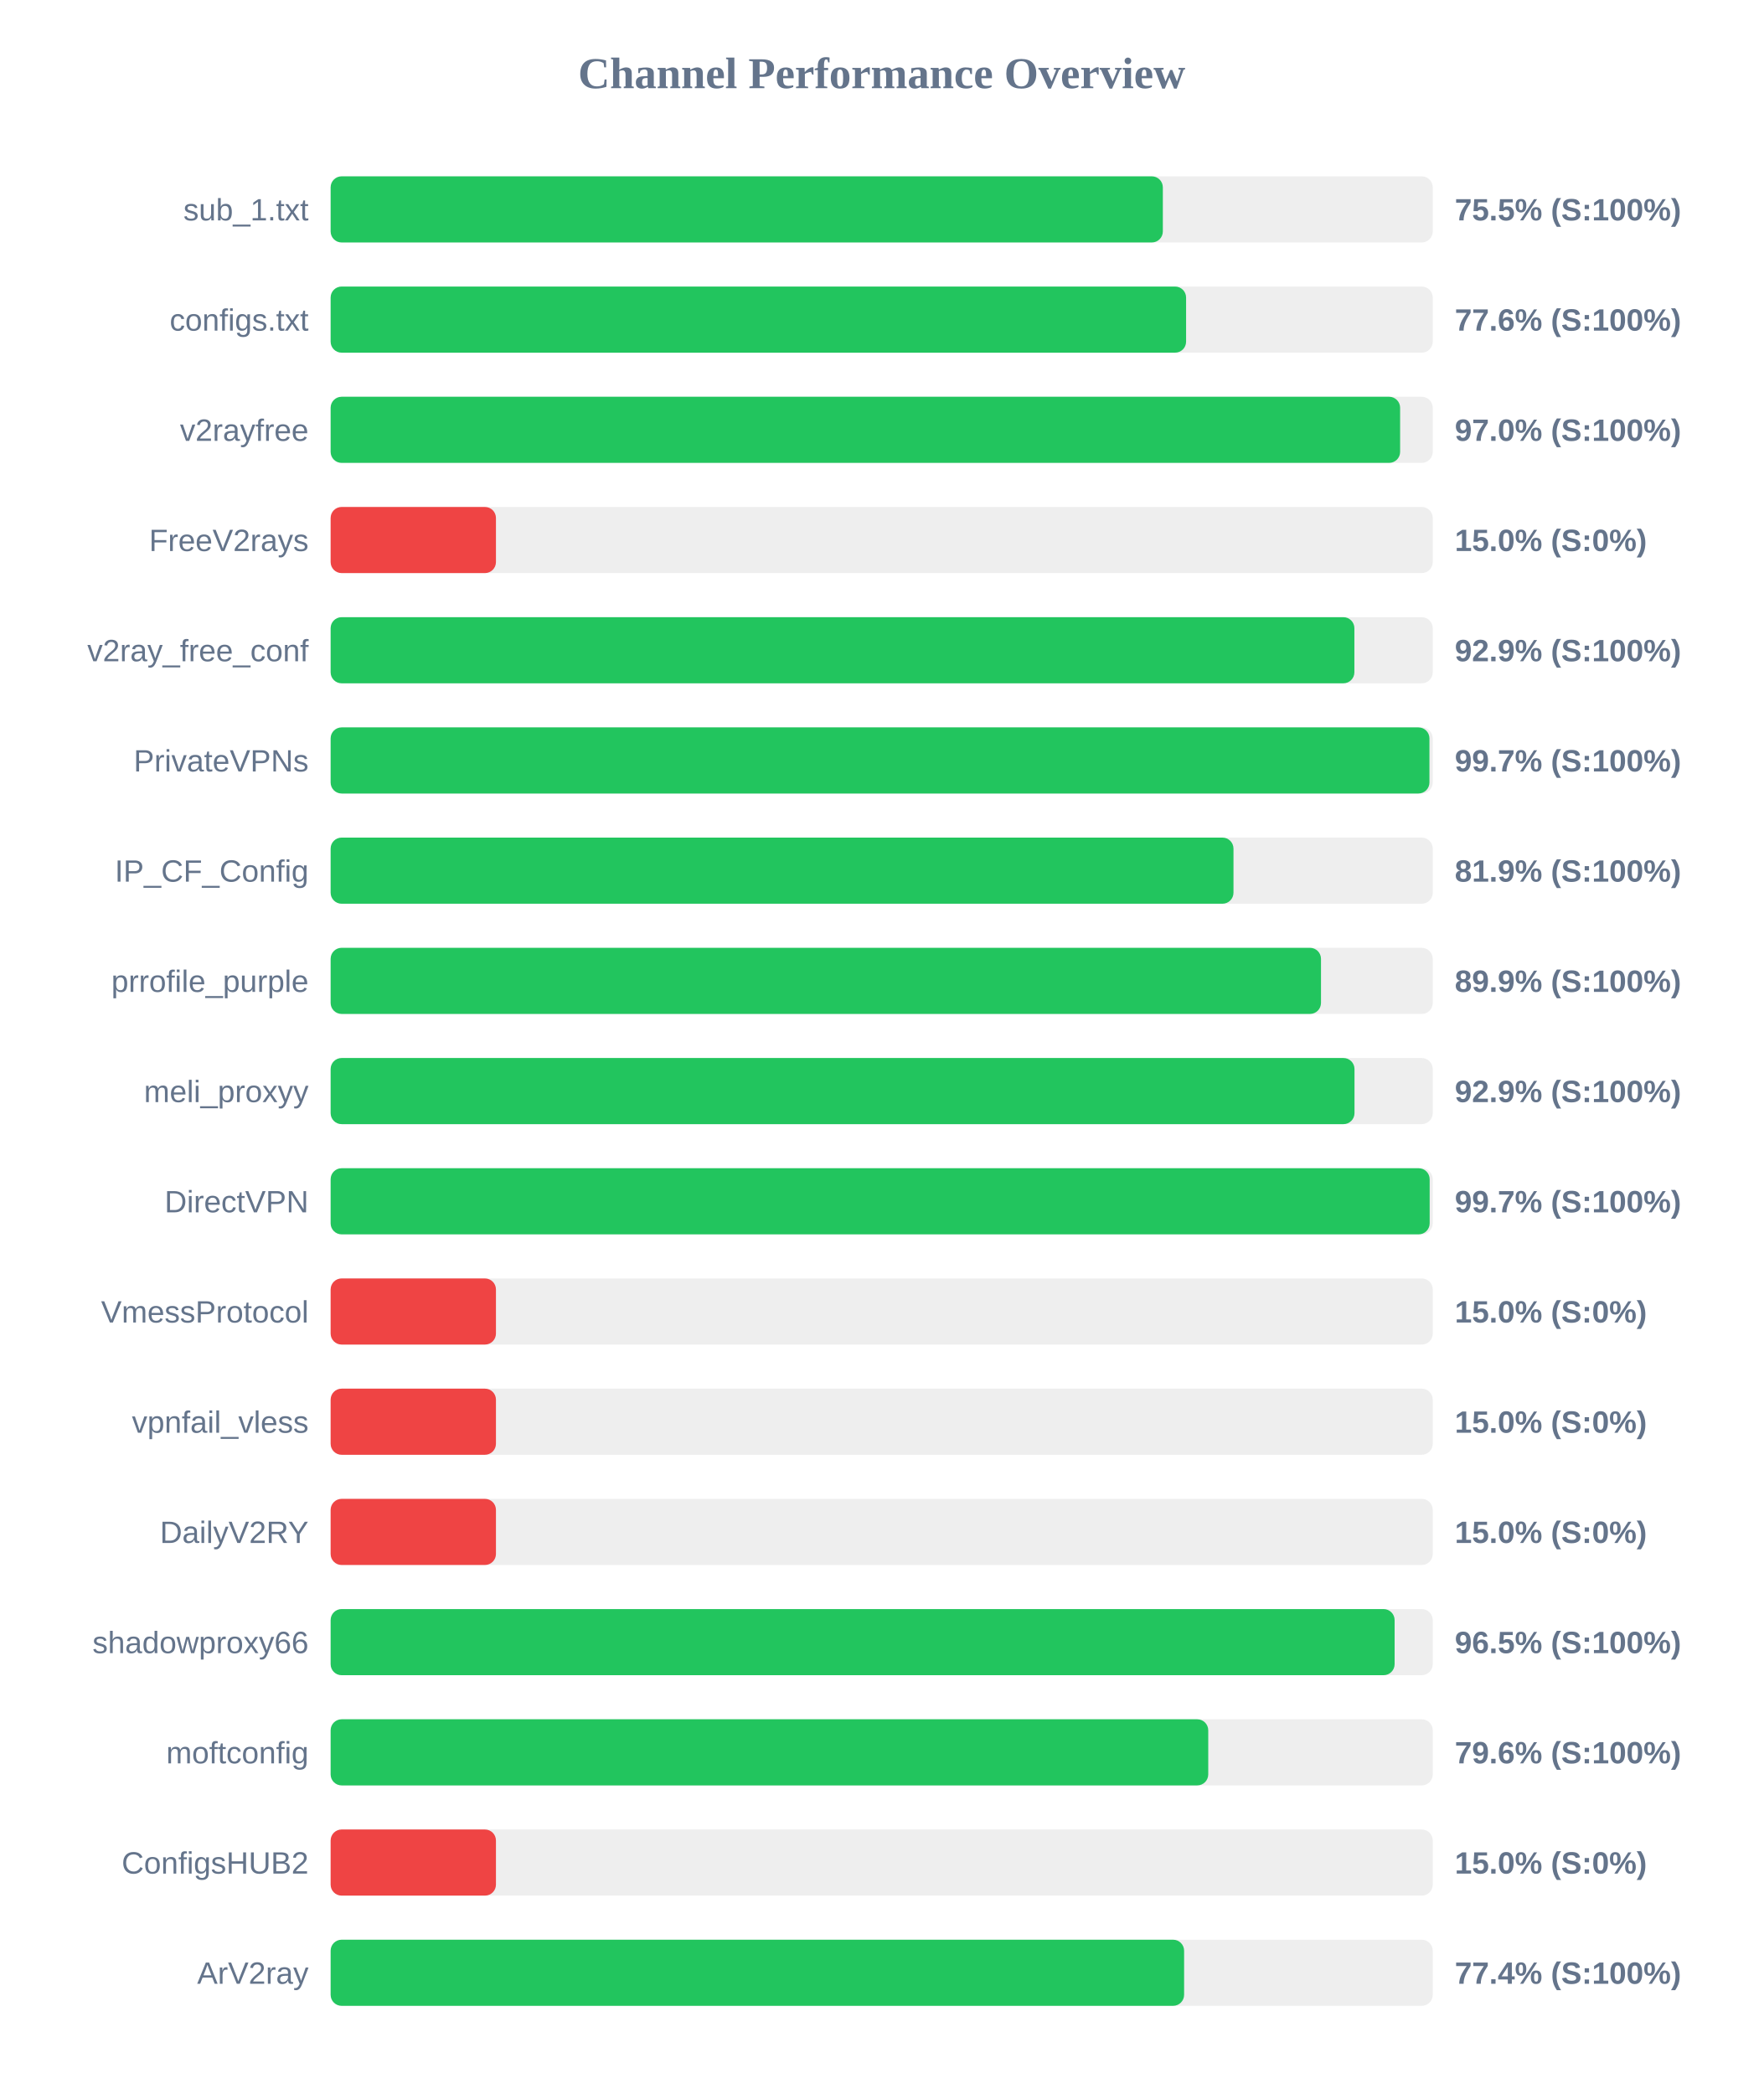
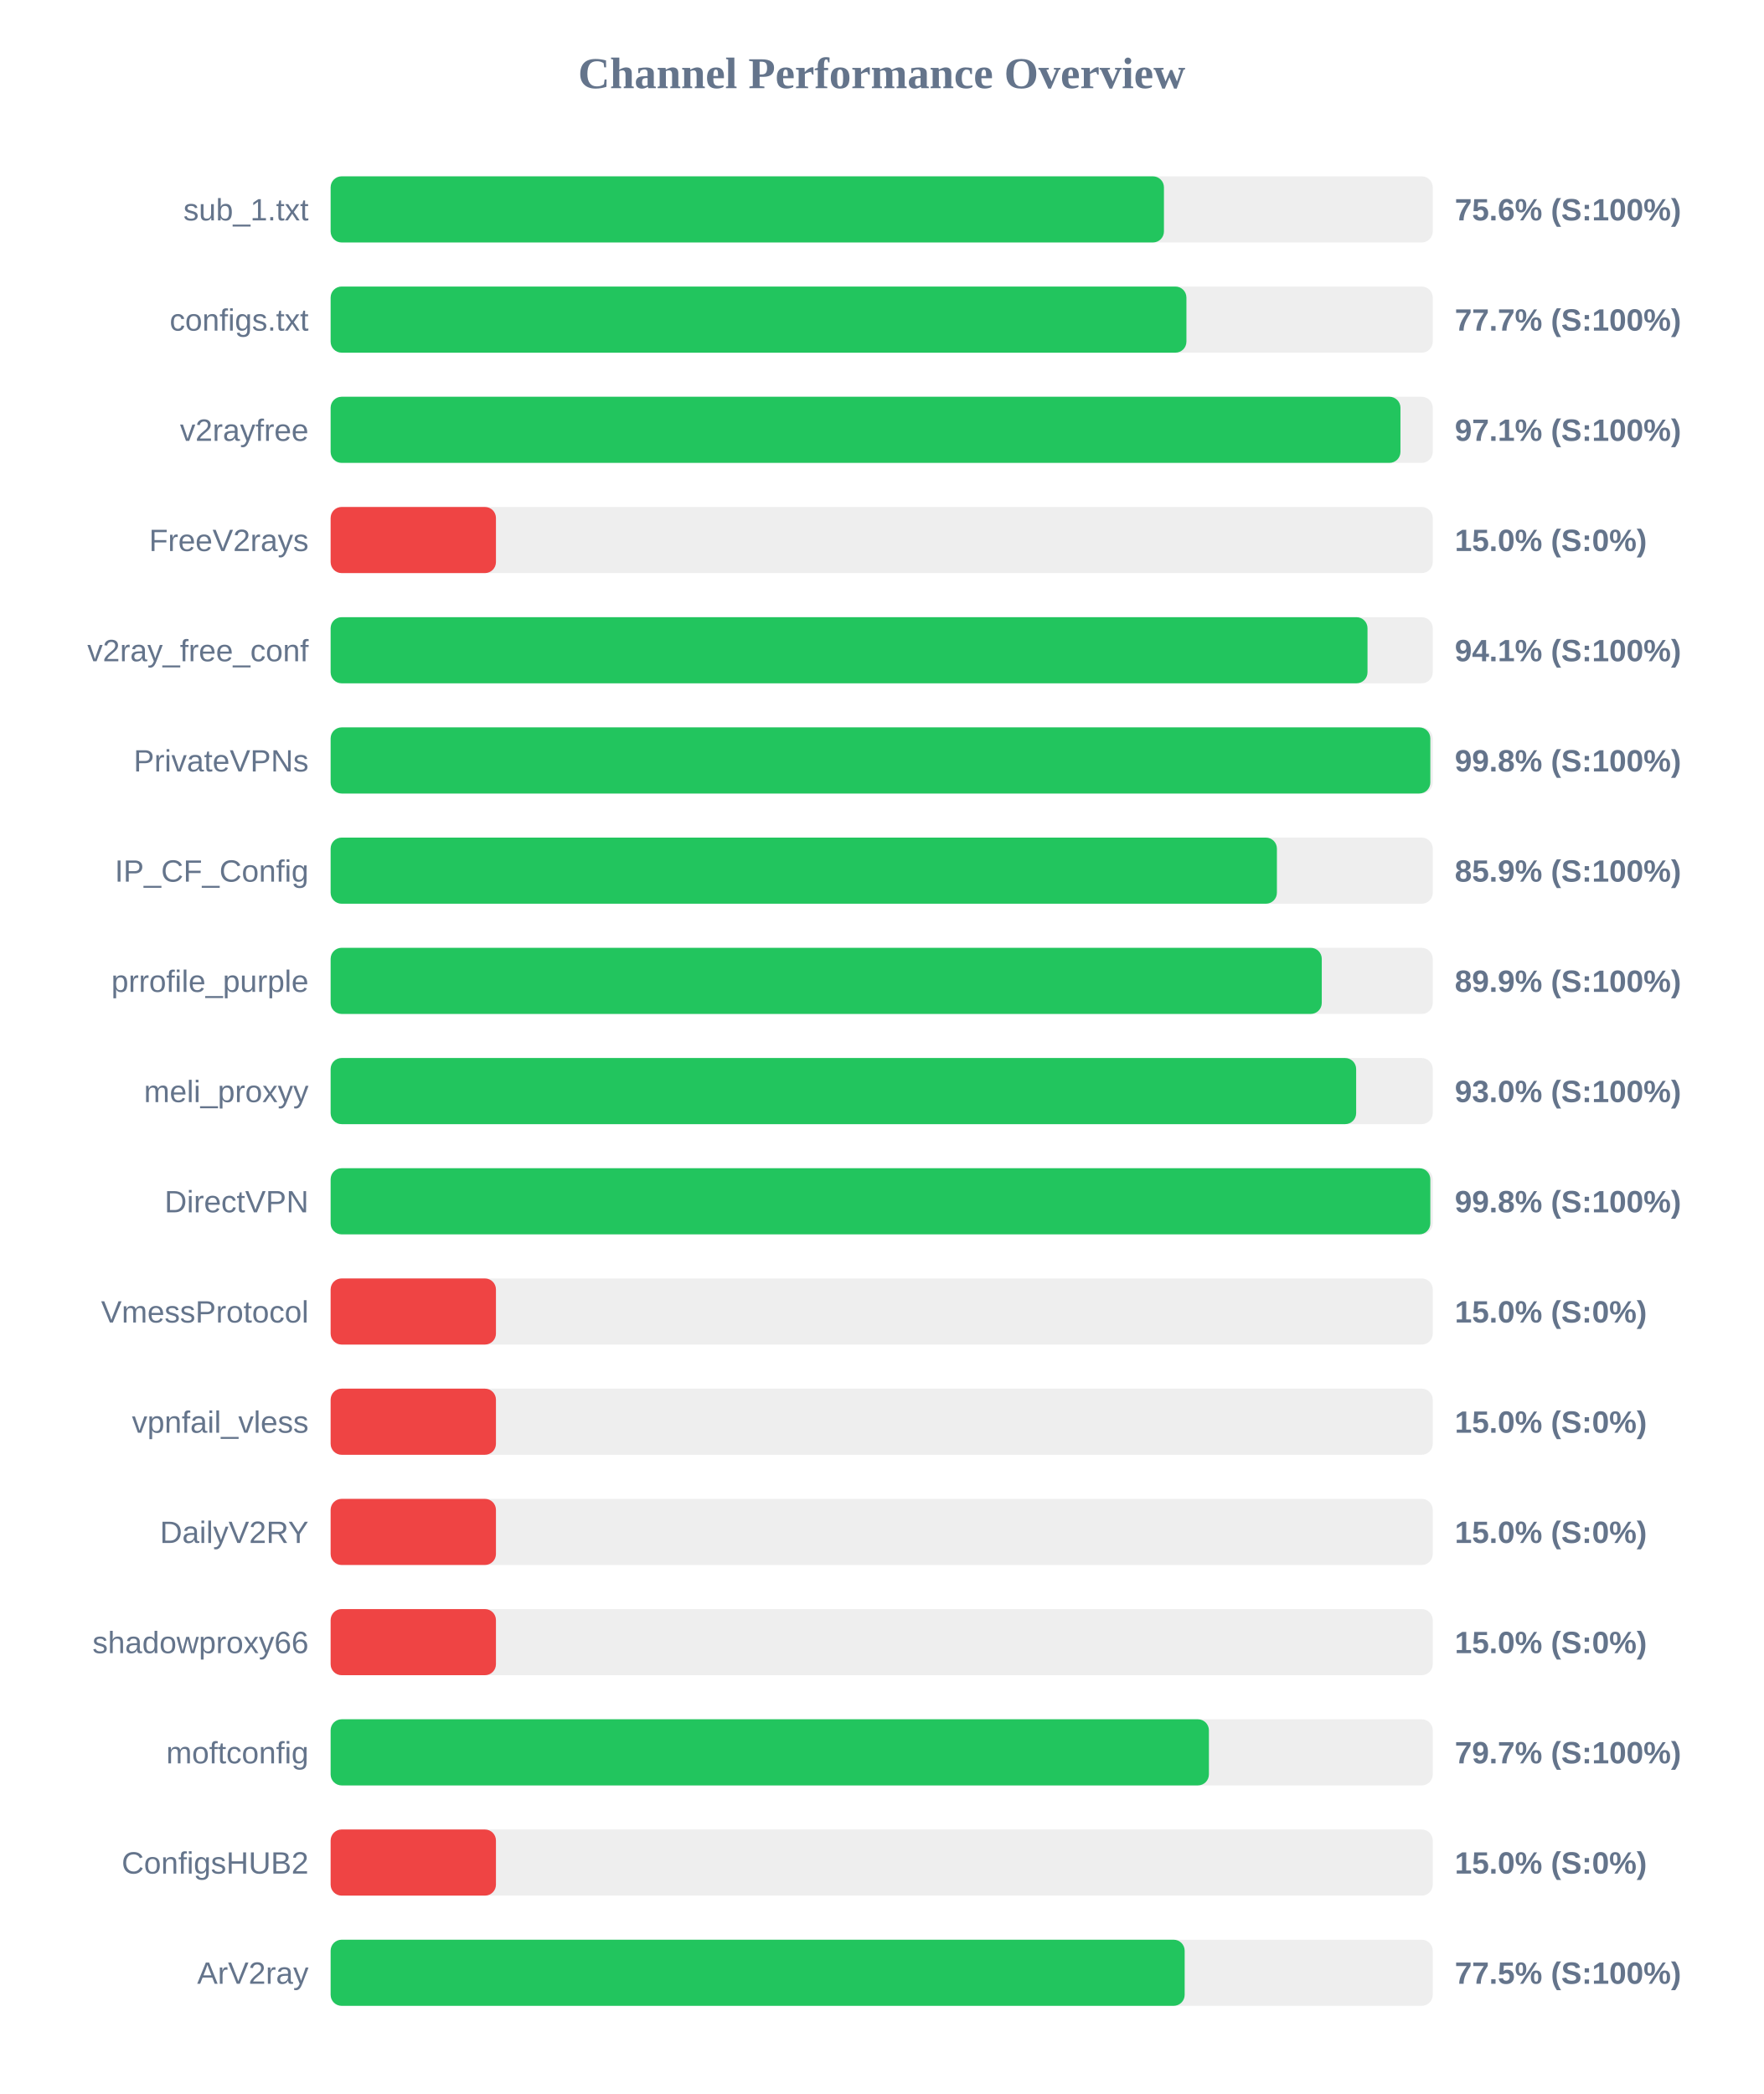
<svg xmlns="http://www.w3.org/2000/svg" width="800" height="950" version="1.1">
  <style>
        .row { font: 14px Arial; fill: #64748b; }
        .score { font: bold 14px Arial; fill: #64748b; }
    </style>
  <text x="400" y="40" text-anchor="middle" font-size="20px" font-weight="bold" fill="#64748b">Channel Performance Overview</text>
  <rect x="150" y="80" width="500" height="30" fill="#eee" rx="5" />
-   <rect x="150" y="80" width="377.55" height="30" fill="#22c55e" rx="5" />
+   <rect x="150" y="80" width="378.05" height="30" fill="#22c55e" rx="5" />
  <text x="140" y="100" text-anchor="end" class="row">sub_1.txt</text>
-   <text x="660" y="100" text-anchor="start" class="score">75.5% (S:100%)</text>
+   <text x="660" y="100" text-anchor="start" class="score">75.6% (S:100%)</text>
  <rect x="150" y="130" width="500" height="30" fill="#eee" rx="5" />
-   <rect x="150" y="130" width="388.1" height="30" fill="#22c55e" rx="5" />
+   <rect x="150" y="130" width="388.25" height="30" fill="#22c55e" rx="5" />
  <text x="140" y="150" text-anchor="end" class="row">configs.txt</text>
-   <text x="660" y="150" text-anchor="start" class="score">77.6% (S:100%)</text>
+   <text x="660" y="150" text-anchor="start" class="score">77.7% (S:100%)</text>
  <rect x="150" y="180" width="500" height="30" fill="#eee" rx="5" />
-   <rect x="150" y="180" width="485.2" height="30" fill="#22c55e" rx="5" />
+   <rect x="150" y="180" width="485.35" height="30" fill="#22c55e" rx="5" />
  <text x="140" y="200" text-anchor="end" class="row">v2rayfree</text>
-   <text x="660" y="200" text-anchor="start" class="score">97.0% (S:100%)</text>
+   <text x="660" y="200" text-anchor="start" class="score">97.1% (S:100%)</text>
  <rect x="150" y="230" width="500" height="30" fill="#eee" rx="5" />
  <rect x="150" y="230" width="75.0" height="30" fill="#ef4444" rx="5" />
  <text x="140" y="250" text-anchor="end" class="row">FreeV2rays</text>
  <text x="660" y="250" text-anchor="start" class="score">15.0% (S:0%)</text>
  <rect x="150" y="280" width="500" height="30" fill="#eee" rx="5" />
-   <rect x="150" y="280" width="464.45" height="30" fill="#22c55e" rx="5" />
+   <rect x="150" y="280" width="470.4" height="30" fill="#22c55e" rx="5" />
  <text x="140" y="300" text-anchor="end" class="row">v2ray_free_conf</text>
-   <text x="660" y="300" text-anchor="start" class="score">92.9% (S:100%)</text>
+   <text x="660" y="300" text-anchor="start" class="score">94.1% (S:100%)</text>
  <rect x="150" y="330" width="500" height="30" fill="#eee" rx="5" />
-   <rect x="150" y="330" width="498.5" height="30" fill="#22c55e" rx="5" />
+   <rect x="150" y="330" width="498.9" height="30" fill="#22c55e" rx="5" />
  <text x="140" y="350" text-anchor="end" class="row">PrivateVPNs</text>
-   <text x="660" y="350" text-anchor="start" class="score">99.7% (S:100%)</text>
+   <text x="660" y="350" text-anchor="start" class="score">99.8% (S:100%)</text>
  <rect x="150" y="380" width="500" height="30" fill="#eee" rx="5" />
-   <rect x="150" y="380" width="409.6" height="30" fill="#22c55e" rx="5" />
+   <rect x="150" y="380" width="429.3" height="30" fill="#22c55e" rx="5" />
  <text x="140" y="400" text-anchor="end" class="row">IP_CF_Config</text>
-   <text x="660" y="400" text-anchor="start" class="score">81.9% (S:100%)</text>
+   <text x="660" y="400" text-anchor="start" class="score">85.9% (S:100%)</text>
  <rect x="150" y="430" width="500" height="30" fill="#eee" rx="5" />
-   <rect x="150" y="430" width="449.3" height="30" fill="#22c55e" rx="5" />
+   <rect x="150" y="430" width="449.65" height="30" fill="#22c55e" rx="5" />
  <text x="140" y="450" text-anchor="end" class="row">prrofile_purple</text>
  <text x="660" y="450" text-anchor="start" class="score">89.9% (S:100%)</text>
  <rect x="150" y="480" width="500" height="30" fill="#eee" rx="5" />
-   <rect x="150" y="480" width="464.5" height="30" fill="#22c55e" rx="5" />
+   <rect x="150" y="480" width="465.25" height="30" fill="#22c55e" rx="5" />
  <text x="140" y="500" text-anchor="end" class="row">meli_proxyy</text>
-   <text x="660" y="500" text-anchor="start" class="score">92.9% (S:100%)</text>
+   <text x="660" y="500" text-anchor="start" class="score">93.0% (S:100%)</text>
  <rect x="150" y="530" width="500" height="30" fill="#eee" rx="5" />
-   <rect x="150" y="530" width="498.6" height="30" fill="#22c55e" rx="5" />
+   <rect x="150" y="530" width="498.9" height="30" fill="#22c55e" rx="5" />
  <text x="140" y="550" text-anchor="end" class="row">DirectVPN</text>
-   <text x="660" y="550" text-anchor="start" class="score">99.7% (S:100%)</text>
+   <text x="660" y="550" text-anchor="start" class="score">99.8% (S:100%)</text>
  <rect x="150" y="580" width="500" height="30" fill="#eee" rx="5" />
  <rect x="150" y="580" width="75.0" height="30" fill="#ef4444" rx="5" />
  <text x="140" y="600" text-anchor="end" class="row">VmessProtocol</text>
  <text x="660" y="600" text-anchor="start" class="score">15.0% (S:0%)</text>
  <rect x="150" y="630" width="500" height="30" fill="#eee" rx="5" />
  <rect x="150" y="630" width="75.0" height="30" fill="#ef4444" rx="5" />
  <text x="140" y="650" text-anchor="end" class="row">vpnfail_vless</text>
  <text x="660" y="650" text-anchor="start" class="score">15.0% (S:0%)</text>
  <rect x="150" y="680" width="500" height="30" fill="#eee" rx="5" />
  <rect x="150" y="680" width="75.0" height="30" fill="#ef4444" rx="5" />
  <text x="140" y="700" text-anchor="end" class="row">DailyV2RY</text>
  <text x="660" y="700" text-anchor="start" class="score">15.0% (S:0%)</text>
  <rect x="150" y="730" width="500" height="30" fill="#eee" rx="5" />
-   <rect x="150" y="730" width="482.7" height="30" fill="#22c55e" rx="5" />
+   <rect x="150" y="730" width="75.0" height="30" fill="#ef4444" rx="5" />
  <text x="140" y="750" text-anchor="end" class="row">shadowproxy66</text>
-   <text x="660" y="750" text-anchor="start" class="score">96.5% (S:100%)</text>
+   <text x="660" y="750" text-anchor="start" class="score">15.0% (S:0%)</text>
  <rect x="150" y="780" width="500" height="30" fill="#eee" rx="5" />
-   <rect x="150" y="780" width="398.15" height="30" fill="#22c55e" rx="5" />
+   <rect x="150" y="780" width="398.45" height="30" fill="#22c55e" rx="5" />
  <text x="140" y="800" text-anchor="end" class="row">moftconfig</text>
-   <text x="660" y="800" text-anchor="start" class="score">79.6% (S:100%)</text>
+   <text x="660" y="800" text-anchor="start" class="score">79.7% (S:100%)</text>
  <rect x="150" y="830" width="500" height="30" fill="#eee" rx="5" />
  <rect x="150" y="830" width="75.0" height="30" fill="#ef4444" rx="5" />
  <text x="140" y="850" text-anchor="end" class="row">ConfigsHUB2</text>
  <text x="660" y="850" text-anchor="start" class="score">15.0% (S:0%)</text>
  <rect x="150" y="880" width="500" height="30" fill="#eee" rx="5" />
-   <rect x="150" y="880" width="387.2" height="30" fill="#22c55e" rx="5" />
+   <rect x="150" y="880" width="387.45" height="30" fill="#22c55e" rx="5" />
  <text x="140" y="900" text-anchor="end" class="row">ArV2ray</text>
-   <text x="660" y="900" text-anchor="start" class="score">77.4% (S:100%)</text>
+   <text x="660" y="900" text-anchor="start" class="score">77.5% (S:100%)</text>
</svg>
